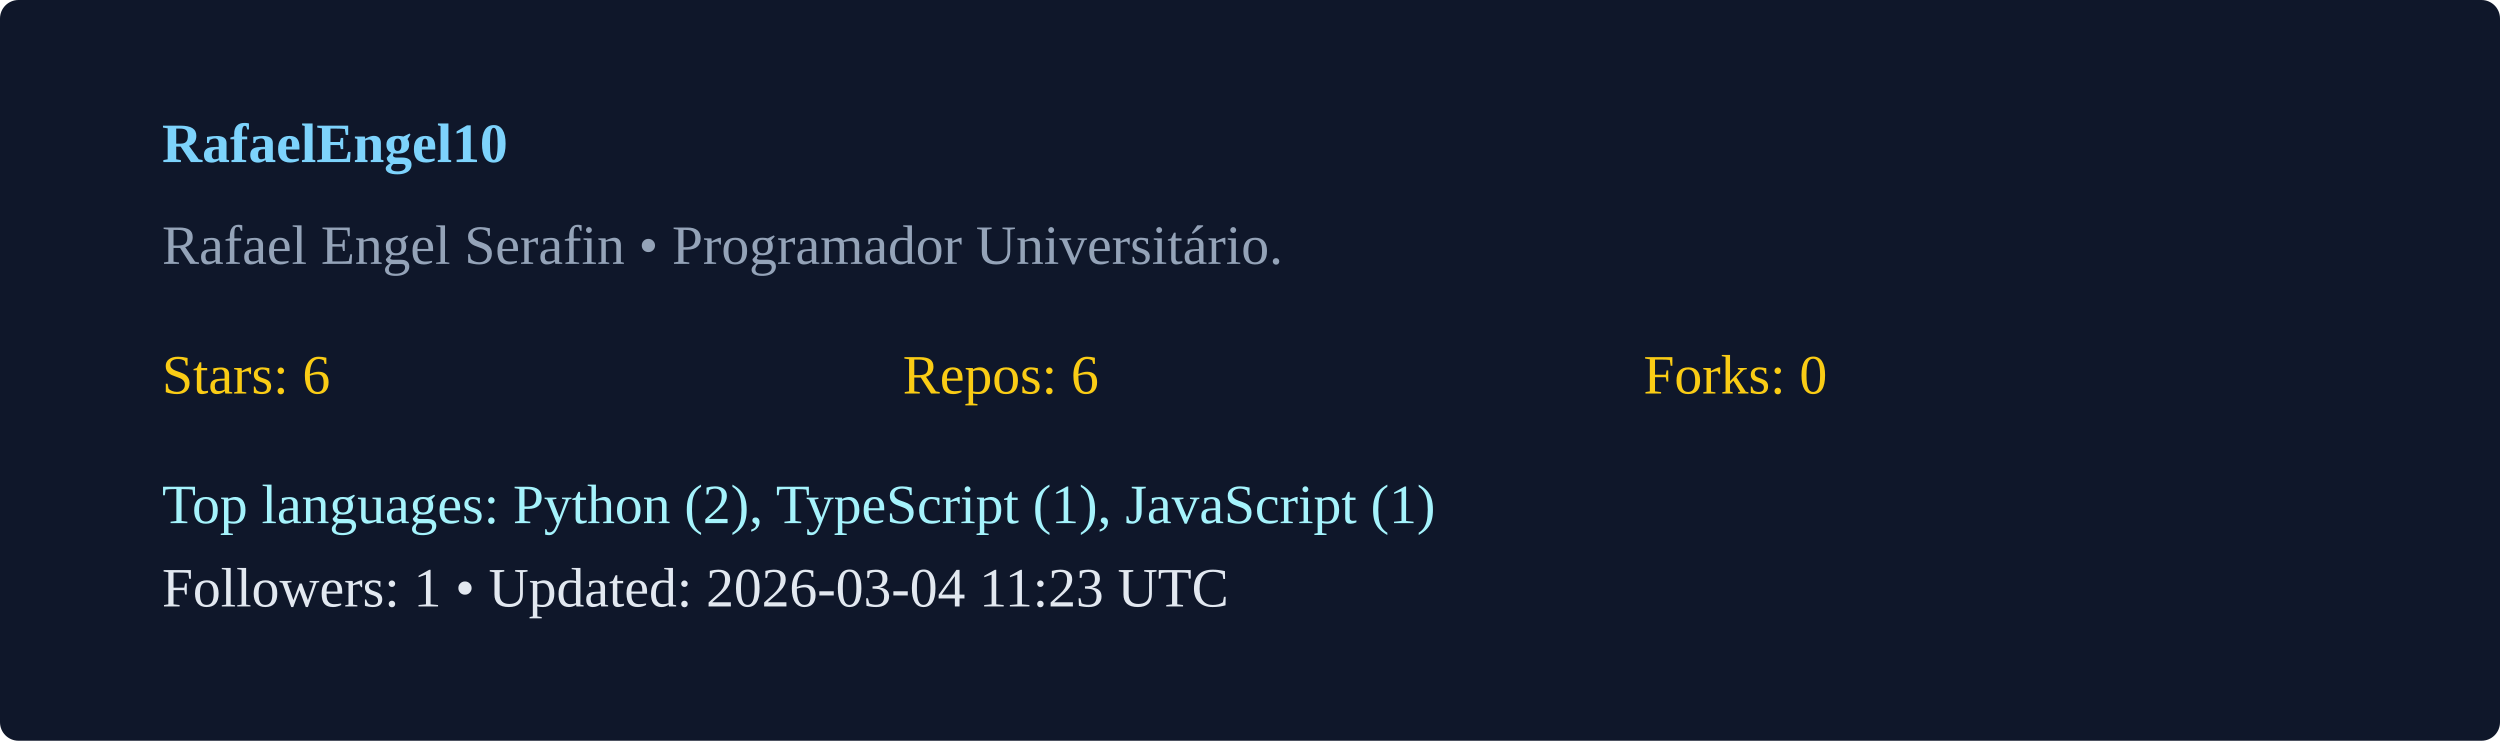
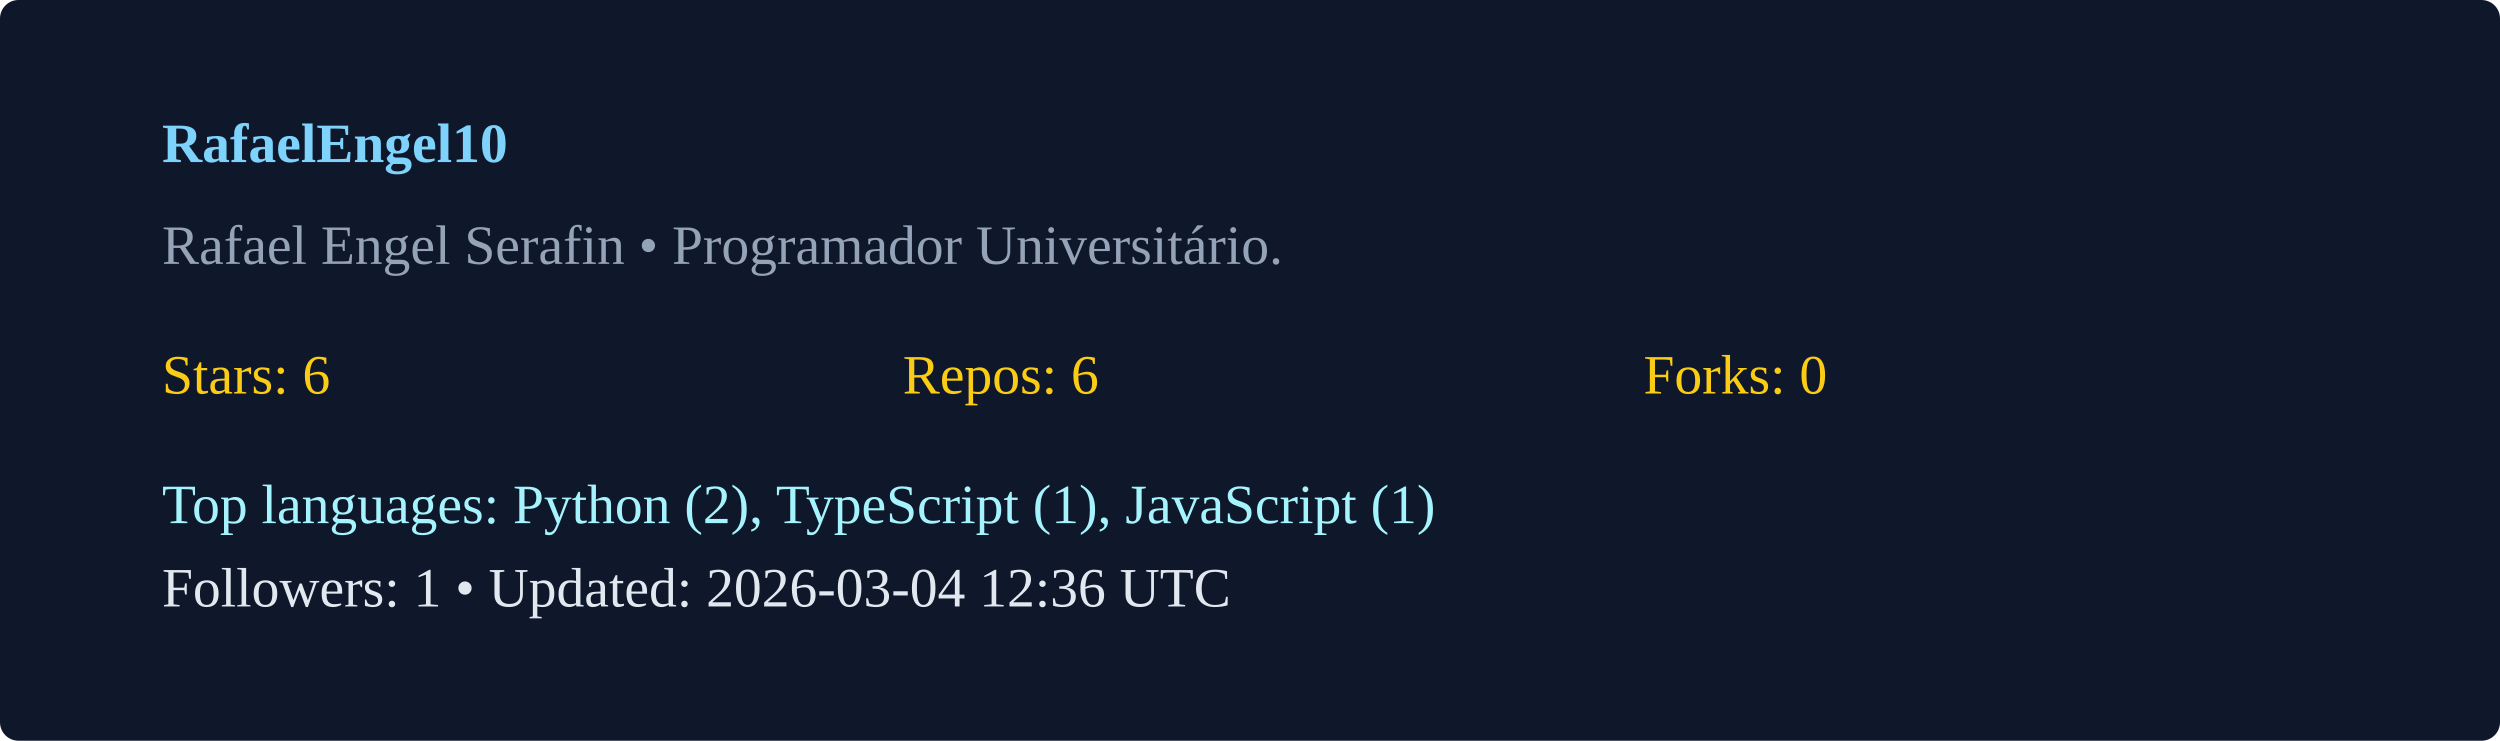
<svg xmlns="http://www.w3.org/2000/svg" width="540" height="160" viewBox="0 0 540 160">
  <rect width="100%" height="100%" rx="4" fill="#0f172a" />
  <g transform="translate(35,35)">
    <text x="0" y="0" fill="#7dd3fc" font-weight="600">RafaelEngel10</text>
    <text x="0" y="22" fill="#94a3b8">Rafael Engel Serafin  • Programador Universitário. </text>
    <g transform="translate(0,50)">
      <text x="0" y="0" fill="#facc15">Stars: 6</text>
      <text x="160" y="0" fill="#facc15">Repos: 6</text>
      <text x="320" y="0" fill="#facc15">Forks: 0</text>
      <text x="0" y="28" fill="#a5f3fc">Top languages: Python (2), TypeScript (1), JavaScript (1)</text>
-       <text x="0" y="46" fill="#e2e8f0">Followers: 1 • Updated: 2026-03-04 11:23 UTC</text>
+       <text x="0" y="46" fill="#e2e8f0">Followers: 1 • Updated: 2026-03-04 12:36 UTC</text>
    </g>
  </g>
</svg>
